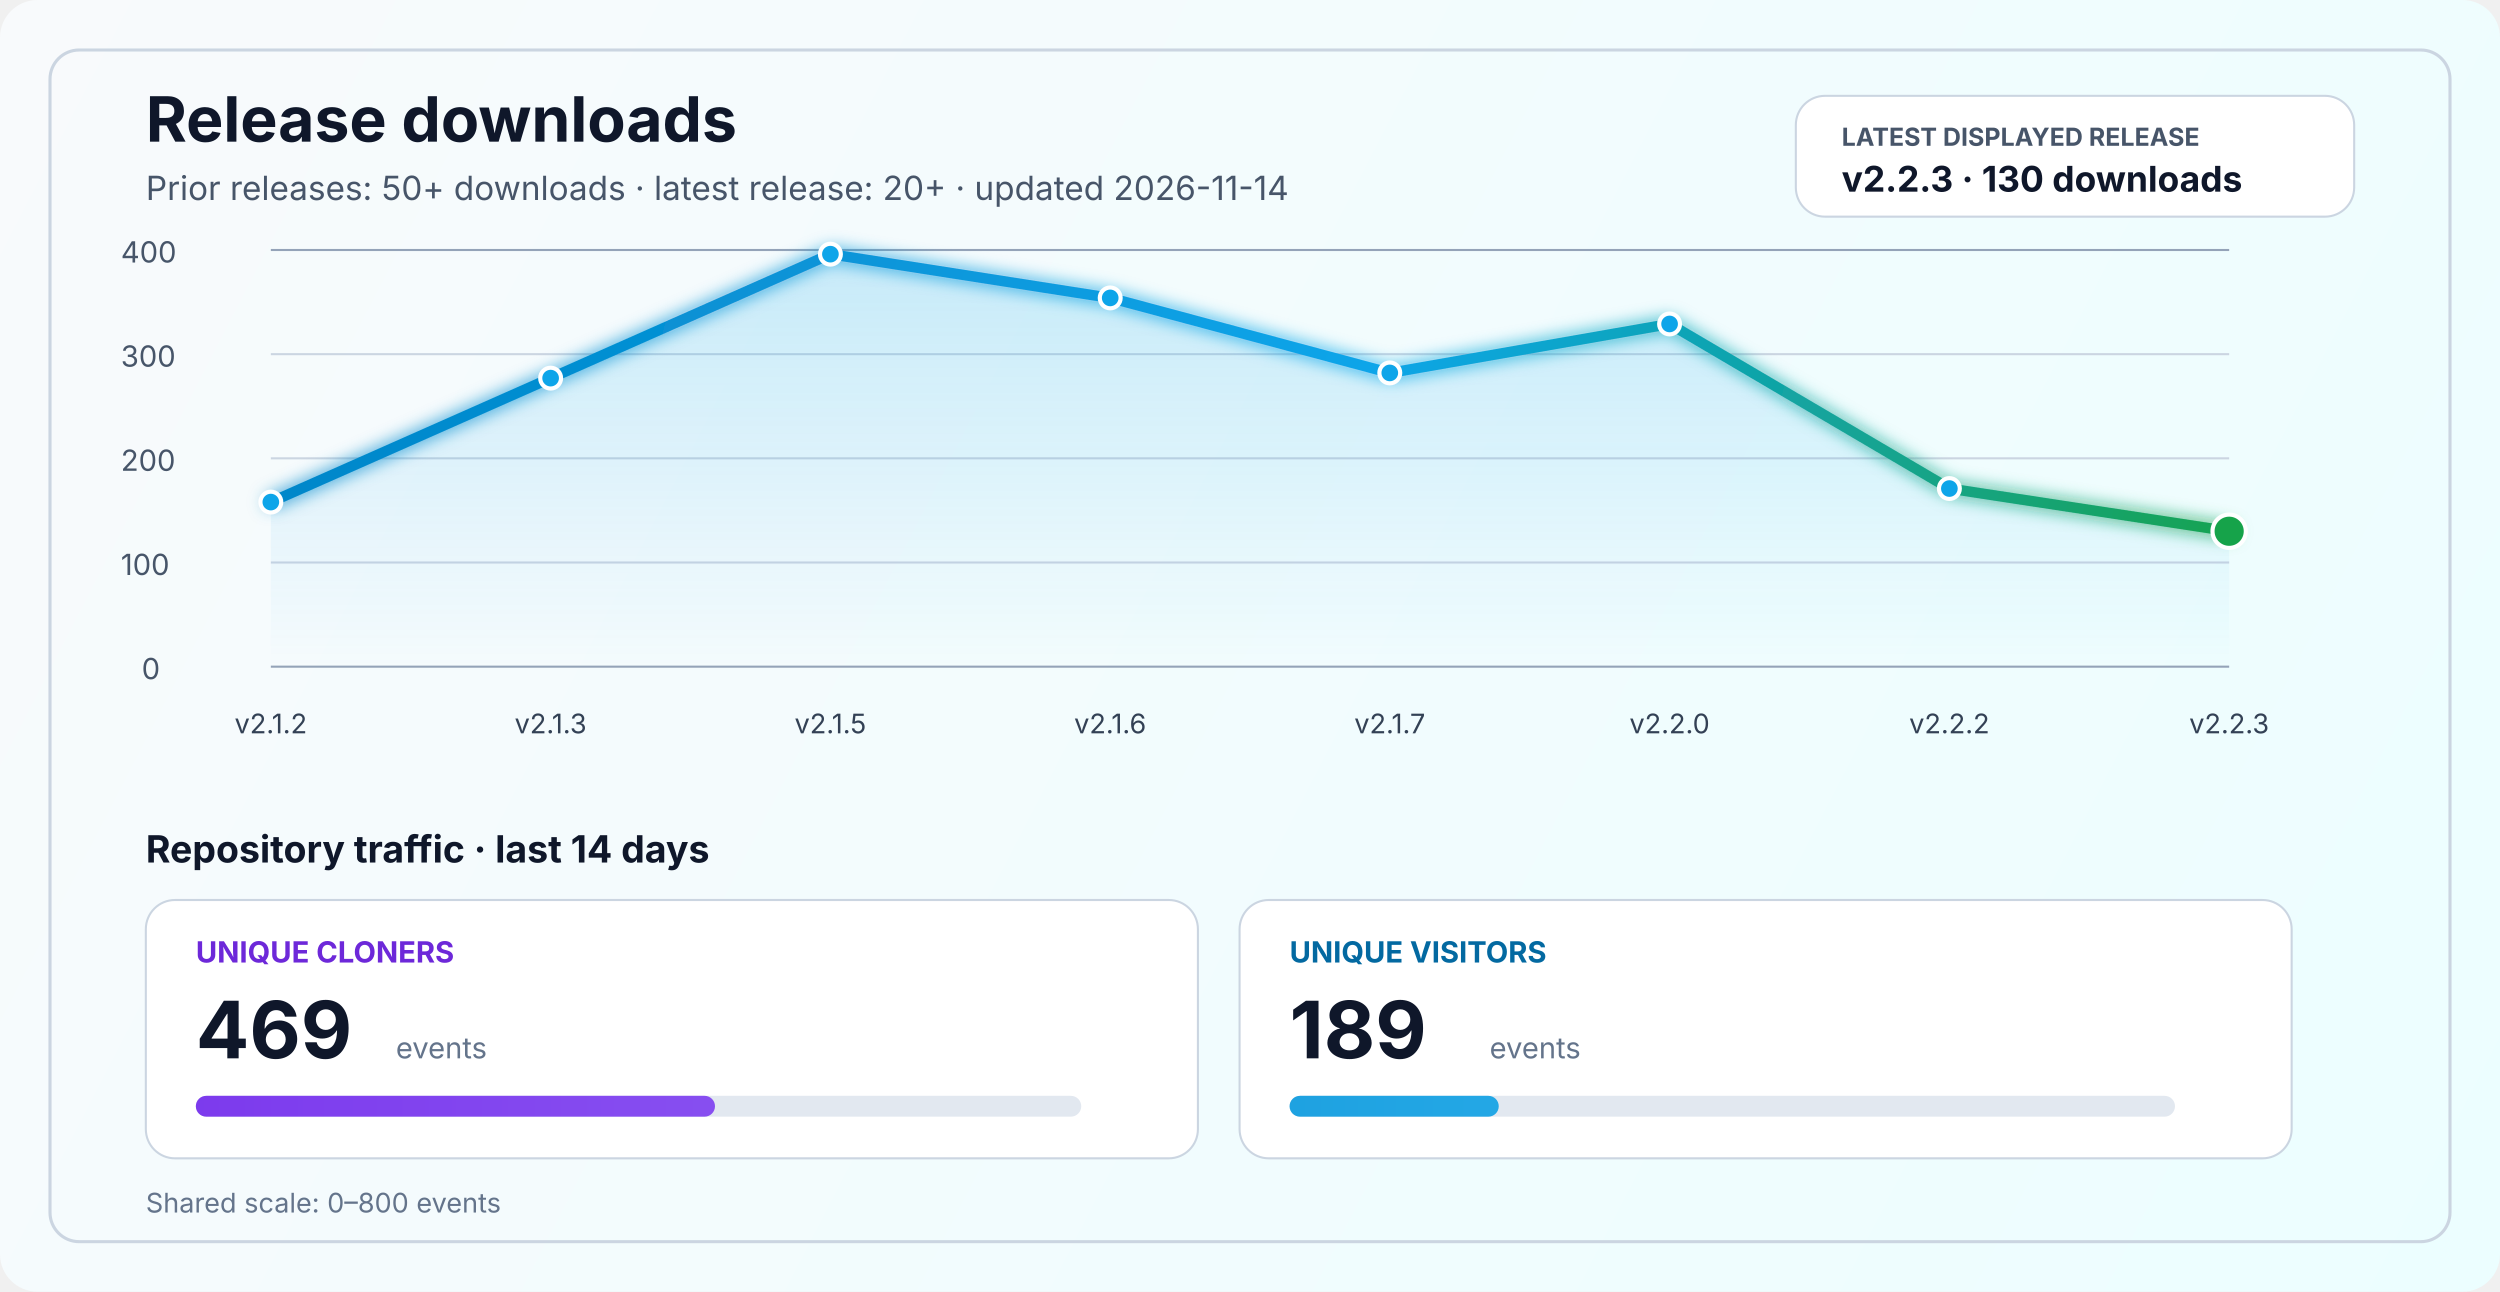
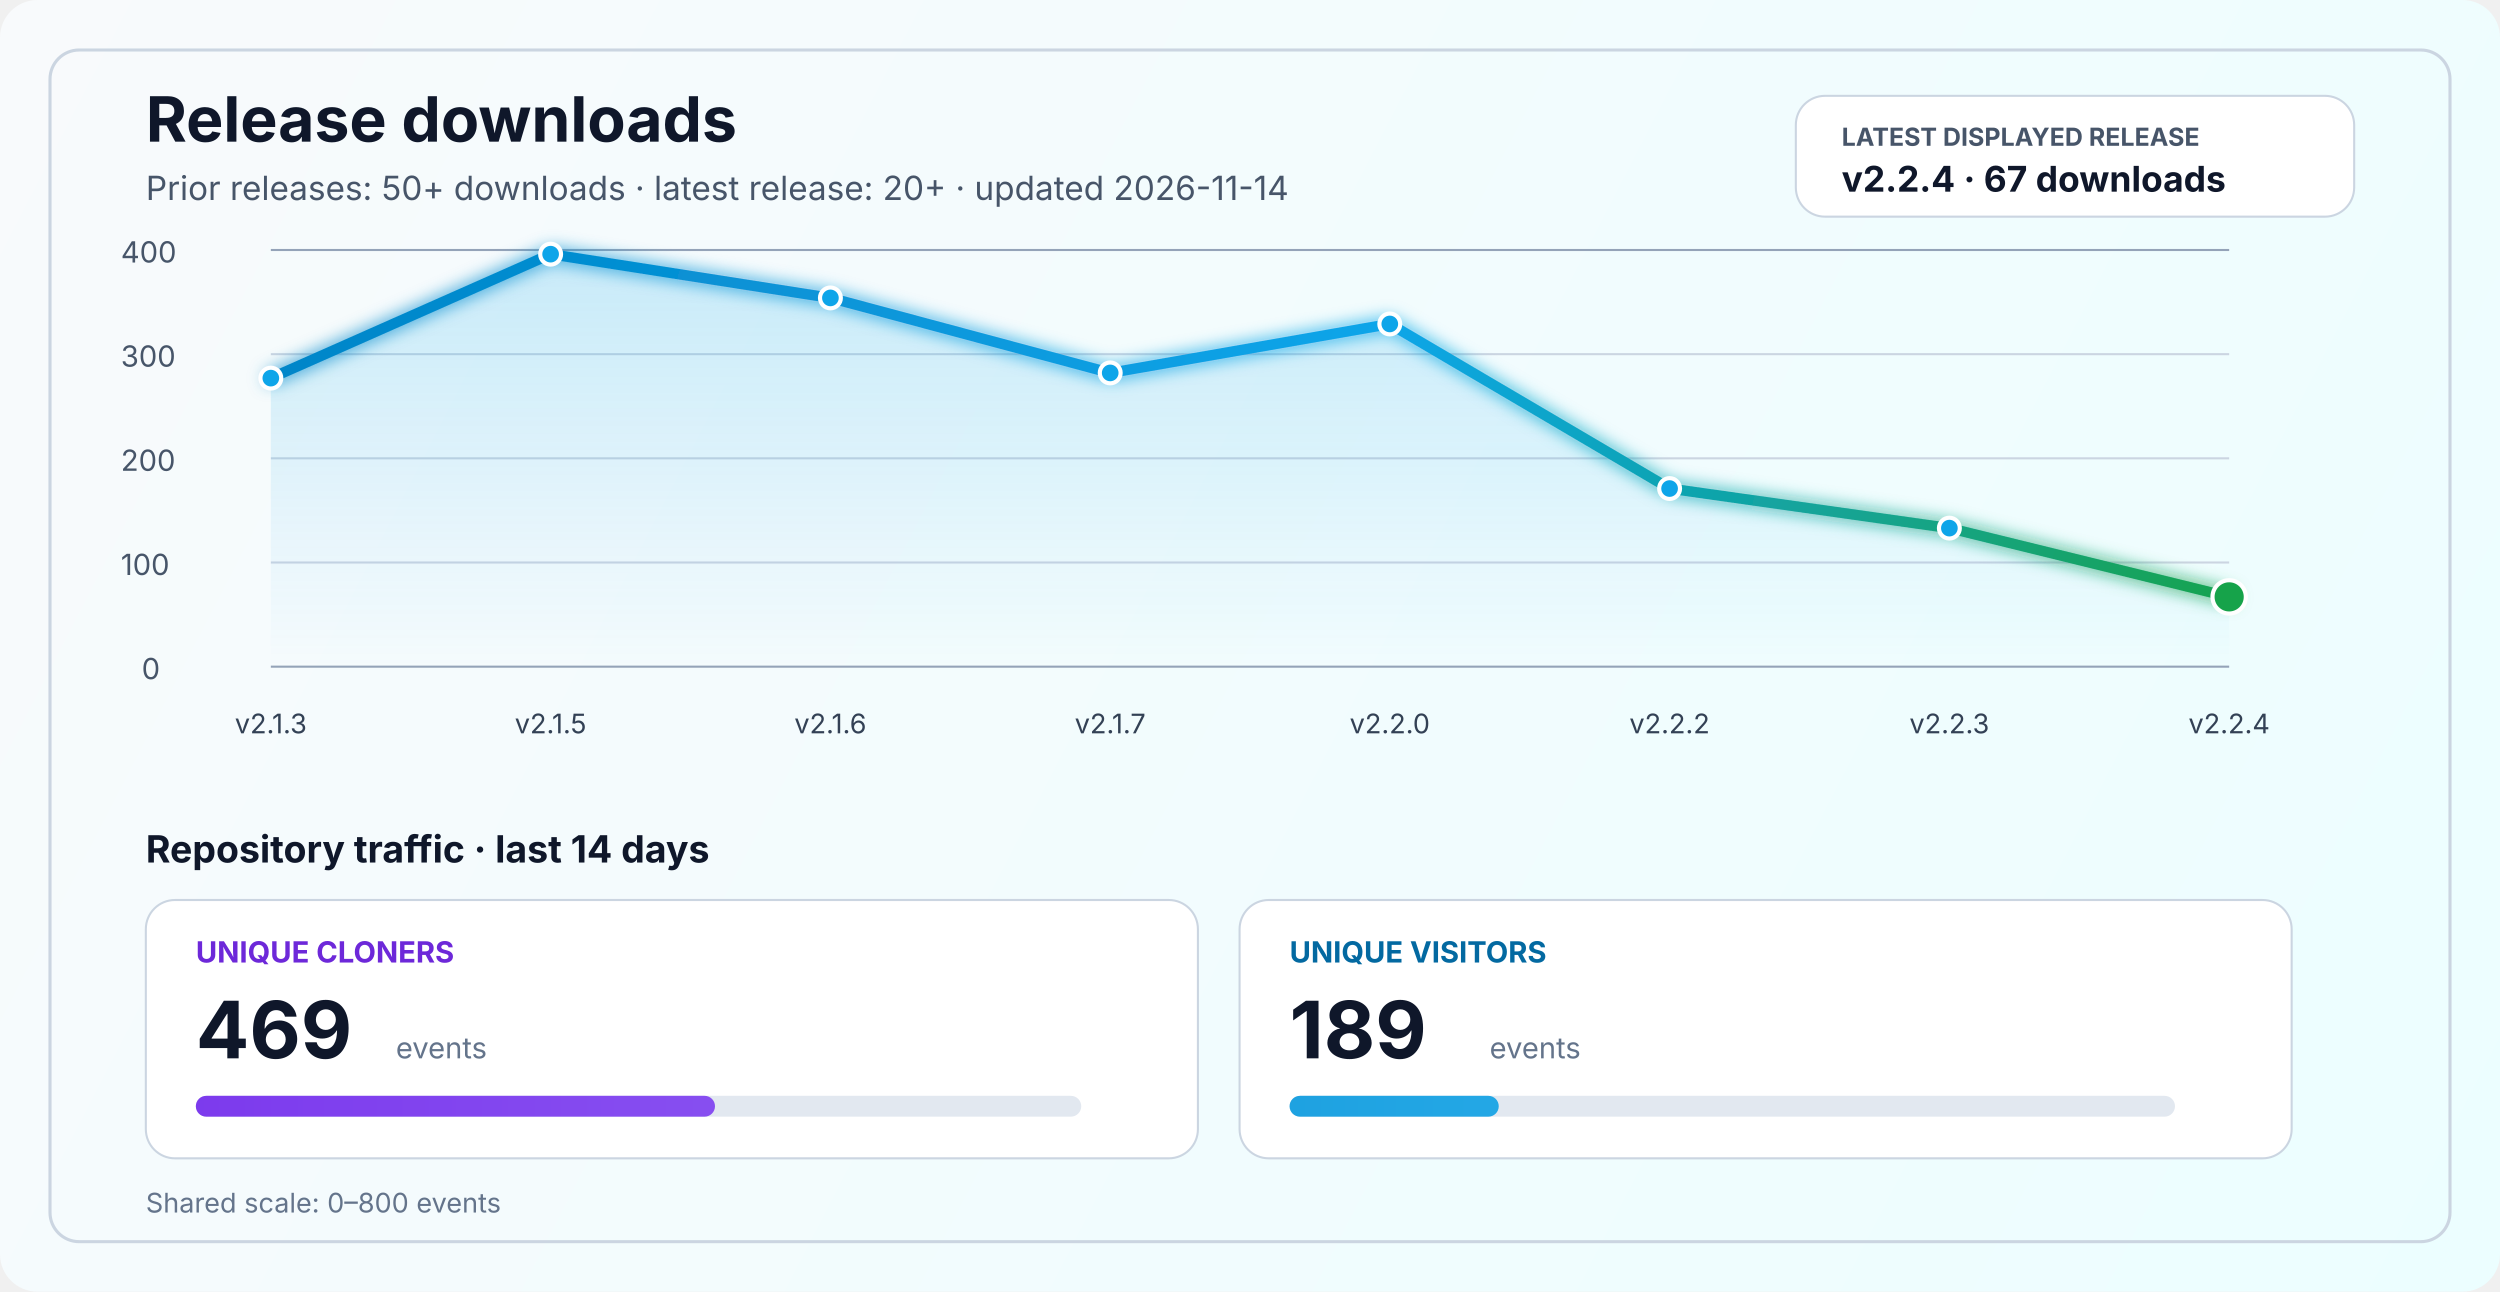
<svg xmlns="http://www.w3.org/2000/svg" width="1200" height="620" viewBox="0 0 1200 620" fill="none" role="img" aria-labelledby="title desc">
  <defs>
    <linearGradient id="bg" x1="0" y1="0" x2="1200" y2="620" gradientUnits="userSpaceOnUse">
      <stop stop-color="#F8FAFC" />
      <stop offset="1" stop-color="#ECFEFF" />
    </linearGradient>
    <linearGradient id="line" x1="130" y1="86" x2="1070" y2="340" gradientUnits="userSpaceOnUse">
      <stop stop-color="#0284C7" />
      <stop offset="0.55" stop-color="#0EA5E9" />
      <stop offset="1" stop-color="#16A34A" />
    </linearGradient>
    <linearGradient id="area" x1="0" y1="120" x2="0" y2="320" gradientUnits="userSpaceOnUse">
      <stop stop-color="#0EA5E9" stop-opacity="0.20" />
      <stop offset="1" stop-color="#0EA5E9" stop-opacity="0" />
    </linearGradient>
    <linearGradient id="cloneFill" x1="86" y1="450" x2="1110" y2="450" gradientUnits="userSpaceOnUse">
      <stop stop-color="#7C3AED" />
      <stop offset="1" stop-color="#A78BFA" />
    </linearGradient>
    <linearGradient id="viewFill" x1="86" y1="482" x2="1110" y2="482" gradientUnits="userSpaceOnUse">
      <stop stop-color="#0284C7" />
      <stop offset="1" stop-color="#38BDF8" />
    </linearGradient>
    <filter id="glow" x="-50%" y="-50%" width="200%" height="200%">
      <feGaussianBlur stdDeviation="4" result="blur" />
      <feMerge>
        <feMergeNode in="blur" />
        <feMergeNode in="SourceGraphic" />
      </feMerge>
    </filter>
  </defs>
  <rect width="1200" height="620" rx="18" fill="url(#bg)" />
  <rect x="24" y="24" width="1152" height="572" rx="14" stroke="#CBD5E1" stroke-width="1.5" />
  <text x="70" y="68" fill="#0F172A" font-size="30" font-family="SF Pro Display, -apple-system, BlinkMacSystemFont, Segoe UI, sans-serif" font-weight="700">Release downloads</text>
  <text x="70" y="96" fill="#475569" font-size="16" font-family="SF Pro Text, -apple-system, BlinkMacSystemFont, Segoe UI, sans-serif">Prior releases: 50+ downloads · latest release: 20+ · updated 2026-11-14</text>
  <rect x="862" y="46" width="268" height="58" rx="14" fill="#FFFFFF" stroke="#CBD5E1" stroke-width="1" />
  <text x="884" y="70" fill="#475569" font-size="12" font-family="SF Pro Text, -apple-system, BlinkMacSystemFont, Segoe UI, sans-serif" font-weight="700">LATEST DISPLAYED RELEASE</text>
-   <text x="884" y="92" fill="#0F172A" font-size="17" font-family="SF Pro Text, -apple-system, BlinkMacSystemFont, Segoe UI, sans-serif" font-weight="700">v2.2.3 · 130 downloads</text>
+   <text x="884" y="92" fill="#0F172A" font-size="17" font-family="SF Pro Text, -apple-system, BlinkMacSystemFont, Segoe UI, sans-serif" font-weight="700">v2.2.4 · 67 downloads</text>
  <line x1="130" y1="320.0" x2="1070" y2="320.0" stroke="#94A3B8" stroke-width="1" />
  <line x1="130" y1="270.0" x2="1070" y2="270.0" stroke="#CBD5E1" stroke-width="1" />
  <line x1="130" y1="220.0" x2="1070" y2="220.0" stroke="#CBD5E1" stroke-width="1" />
  <line x1="130" y1="170.0" x2="1070" y2="170.0" stroke="#CBD5E1" stroke-width="1" />
  <line x1="130" y1="120.0" x2="1070" y2="120.0" stroke="#94A3B8" stroke-width="1" />
  <text x="68" y="326.0" fill="#475569" font-size="14" font-family="SF Pro Text, -apple-system, BlinkMacSystemFont, Segoe UI, sans-serif">0</text>
  <text x="58" y="276.0" fill="#475569" font-size="14" font-family="SF Pro Text, -apple-system, BlinkMacSystemFont, Segoe UI, sans-serif">100</text>
  <text x="58" y="226.0" fill="#475569" font-size="14" font-family="SF Pro Text, -apple-system, BlinkMacSystemFont, Segoe UI, sans-serif">200</text>
  <text x="58" y="176.0" fill="#475569" font-size="14" font-family="SF Pro Text, -apple-system, BlinkMacSystemFont, Segoe UI, sans-serif">300</text>
  <text x="58" y="126.0" fill="#475569" font-size="14" font-family="SF Pro Text, -apple-system, BlinkMacSystemFont, Segoe UI, sans-serif">400</text>
-   <path d="M 130.0 241.0 L 264.3 181.5 L 398.6 122.0 L 532.9 143.0 L 667.1 179.0 L 801.4 155.5 L 935.7 234.5 L 1070.0 255.0 L 1070 320 L 130 320 Z" fill="url(#area)" />
-   <polyline points="130.0,241.0 264.3,181.5 398.6,122.0 532.9,143.0 667.1,179.0 801.4,155.5 935.7,234.5 1070.0,255.0" fill="none" stroke="url(#line)" stroke-width="5" stroke-linecap="round" stroke-linejoin="round" filter="url(#glow)" />
-   <circle cx="130.0" cy="241.0" r="5" fill="#0EA5E9" stroke="#FFFFFF" stroke-width="2" />
-   <circle cx="264.3" cy="181.5" r="5" fill="#0EA5E9" stroke="#FFFFFF" stroke-width="2" />
-   <circle cx="398.6" cy="122.0" r="5" fill="#0EA5E9" stroke="#FFFFFF" stroke-width="2" />
-   <circle cx="532.9" cy="143.0" r="5" fill="#0EA5E9" stroke="#FFFFFF" stroke-width="2" />
-   <circle cx="667.1" cy="179.0" r="5" fill="#0EA5E9" stroke="#FFFFFF" stroke-width="2" />
-   <circle cx="801.4" cy="155.5" r="5" fill="#0EA5E9" stroke="#FFFFFF" stroke-width="2" />
-   <circle cx="935.7" cy="234.5" r="5" fill="#0EA5E9" stroke="#FFFFFF" stroke-width="2" />
-   <circle cx="1070.0" cy="255.0" r="8" fill="#16A34A" stroke="#FFFFFF" stroke-width="2" />
-   <text x="130.0" y="352" text-anchor="middle" fill="#334155" font-size="13" font-family="SF Pro Text, -apple-system, BlinkMacSystemFont, Segoe UI, sans-serif">v2.1.2</text>
-   <text x="264.3" y="352" text-anchor="middle" fill="#334155" font-size="13" font-family="SF Pro Text, -apple-system, BlinkMacSystemFont, Segoe UI, sans-serif">v2.1.3</text>
-   <text x="398.6" y="352" text-anchor="middle" fill="#334155" font-size="13" font-family="SF Pro Text, -apple-system, BlinkMacSystemFont, Segoe UI, sans-serif">v2.1.5</text>
-   <text x="532.9" y="352" text-anchor="middle" fill="#334155" font-size="13" font-family="SF Pro Text, -apple-system, BlinkMacSystemFont, Segoe UI, sans-serif">v2.1.6</text>
-   <text x="667.1" y="352" text-anchor="middle" fill="#334155" font-size="13" font-family="SF Pro Text, -apple-system, BlinkMacSystemFont, Segoe UI, sans-serif">v2.1.7</text>
-   <text x="801.4" y="352" text-anchor="middle" fill="#334155" font-size="13" font-family="SF Pro Text, -apple-system, BlinkMacSystemFont, Segoe UI, sans-serif">v2.2.0</text>
-   <text x="935.7" y="352" text-anchor="middle" fill="#334155" font-size="13" font-family="SF Pro Text, -apple-system, BlinkMacSystemFont, Segoe UI, sans-serif">v2.2.2</text>
-   <text x="1070.0" y="352" text-anchor="middle" fill="#334155" font-size="13" font-family="SF Pro Text, -apple-system, BlinkMacSystemFont, Segoe UI, sans-serif">v2.2.3</text>
+   <path d="M 130.0 181.5 L 264.3 122.0 L 398.6 143.0 L 532.9 179.0 L 667.1 155.5 L 801.4 234.5 L 935.7 253.5 L 1070.0 286.5 L 1070 320 L 130 320 Z" fill="url(#area)" />
+   <polyline points="130.0,181.5 264.3,122.0 398.6,143.0 532.9,179.0 667.1,155.5 801.4,234.5 935.7,253.5 1070.0,286.5" fill="none" stroke="url(#line)" stroke-width="5" stroke-linecap="round" stroke-linejoin="round" filter="url(#glow)" />
+   <circle cx="130.0" cy="181.5" r="5" fill="#0EA5E9" stroke="#FFFFFF" stroke-width="2" />
+   <circle cx="264.3" cy="122.0" r="5" fill="#0EA5E9" stroke="#FFFFFF" stroke-width="2" />
+   <circle cx="398.6" cy="143.0" r="5" fill="#0EA5E9" stroke="#FFFFFF" stroke-width="2" />
+   <circle cx="532.9" cy="179.0" r="5" fill="#0EA5E9" stroke="#FFFFFF" stroke-width="2" />
+   <circle cx="667.1" cy="155.5" r="5" fill="#0EA5E9" stroke="#FFFFFF" stroke-width="2" />
+   <circle cx="801.4" cy="234.5" r="5" fill="#0EA5E9" stroke="#FFFFFF" stroke-width="2" />
+   <circle cx="935.7" cy="253.5" r="5" fill="#0EA5E9" stroke="#FFFFFF" stroke-width="2" />
+   <circle cx="1070.0" cy="286.5" r="8" fill="#16A34A" stroke="#FFFFFF" stroke-width="2" />
+   <text x="130.0" y="352" text-anchor="middle" fill="#334155" font-size="13" font-family="SF Pro Text, -apple-system, BlinkMacSystemFont, Segoe UI, sans-serif">v2.1.3</text>
+   <text x="264.3" y="352" text-anchor="middle" fill="#334155" font-size="13" font-family="SF Pro Text, -apple-system, BlinkMacSystemFont, Segoe UI, sans-serif">v2.1.5</text>
+   <text x="398.6" y="352" text-anchor="middle" fill="#334155" font-size="13" font-family="SF Pro Text, -apple-system, BlinkMacSystemFont, Segoe UI, sans-serif">v2.1.6</text>
+   <text x="532.9" y="352" text-anchor="middle" fill="#334155" font-size="13" font-family="SF Pro Text, -apple-system, BlinkMacSystemFont, Segoe UI, sans-serif">v2.1.7</text>
+   <text x="667.1" y="352" text-anchor="middle" fill="#334155" font-size="13" font-family="SF Pro Text, -apple-system, BlinkMacSystemFont, Segoe UI, sans-serif">v2.2.0</text>
+   <text x="801.4" y="352" text-anchor="middle" fill="#334155" font-size="13" font-family="SF Pro Text, -apple-system, BlinkMacSystemFont, Segoe UI, sans-serif">v2.2.2</text>
+   <text x="935.7" y="352" text-anchor="middle" fill="#334155" font-size="13" font-family="SF Pro Text, -apple-system, BlinkMacSystemFont, Segoe UI, sans-serif">v2.2.3</text>
+   <text x="1070.0" y="352" text-anchor="middle" fill="#334155" font-size="13" font-family="SF Pro Text, -apple-system, BlinkMacSystemFont, Segoe UI, sans-serif">v2.2.4</text>
  <text x="70" y="414" fill="#0F172A" font-size="18" font-family="SF Pro Text, -apple-system, BlinkMacSystemFont, Segoe UI, sans-serif" font-weight="700">Repository traffic · last 14 days</text>
  <rect x="70" y="432" width="505" height="124" rx="14" fill="#FFFFFF" stroke="#CBD5E1" stroke-width="1" />
  <text x="94" y="462" fill="#6D28D9" font-size="14" font-family="SF Pro Text, -apple-system, BlinkMacSystemFont, Segoe UI, sans-serif" font-weight="700">UNIQUE CLONERS</text>
  <text x="94" y="508" fill="#0F172A" font-size="38" font-family="SF Pro Display, -apple-system, BlinkMacSystemFont, Segoe UI, sans-serif" font-weight="700">469</text>
  <text x="190" y="508" fill="#64748B" font-size="14" font-family="SF Pro Text, -apple-system, BlinkMacSystemFont, Segoe UI, sans-serif">events</text>
  <rect x="94" y="526" width="425" height="10" rx="5" fill="#E2E8F0" />
  <rect x="94" y="526" width="249.2" height="10" rx="5" fill="url(#cloneFill)" />
  <rect x="595" y="432" width="505" height="124" rx="14" fill="#FFFFFF" stroke="#CBD5E1" stroke-width="1" />
  <text x="619" y="462" fill="#0369A1" font-size="14" font-family="SF Pro Text, -apple-system, BlinkMacSystemFont, Segoe UI, sans-serif" font-weight="700">UNIQUE VISITORS</text>
  <text x="619" y="508" fill="#0F172A" font-size="38" font-family="SF Pro Display, -apple-system, BlinkMacSystemFont, Segoe UI, sans-serif" font-weight="700">189</text>
  <text x="715" y="508" fill="#64748B" font-size="14" font-family="SF Pro Text, -apple-system, BlinkMacSystemFont, Segoe UI, sans-serif">events</text>
  <rect x="619" y="526" width="425" height="10" rx="5" fill="#E2E8F0" />
  <rect x="619" y="526" width="100.4" height="10" rx="5" fill="url(#viewFill)" />
  <text x="70" y="582" fill="#64748B" font-size="13" font-family="SF Pro Text, -apple-system, BlinkMacSystemFont, Segoe UI, sans-serif">Shared scale: 0–800 events</text>
</svg>
